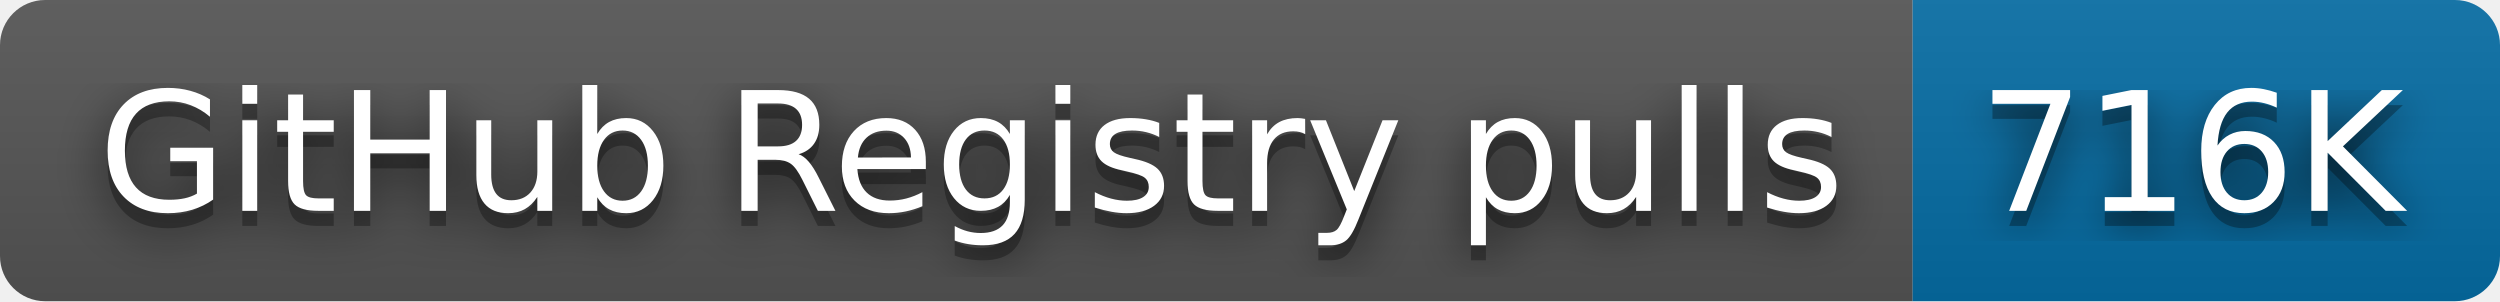
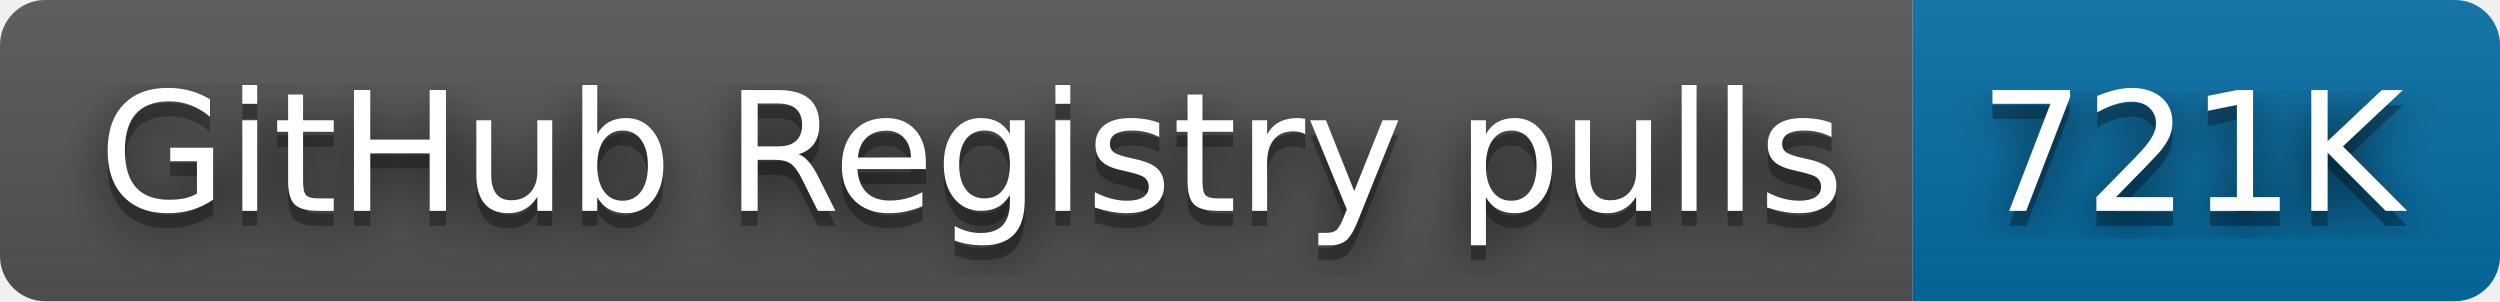
- <svg xmlns="http://www.w3.org/2000/svg" width="166" height="20" role="img" aria-label="GitHub Registry pulls: 716K">
+ <svg xmlns="http://www.w3.org/2000/svg" width="166" height="20" role="img" aria-label="GitHub Registry pulls: 721K">
  <filter id="blur">
    <feGaussianBlur stdDeviation="16" />
  </filter>
  <linearGradient id="s" x2="0" y2="100%">
    <stop offset="0" stop-color="#bbb" stop-opacity=".1" />
    <stop offset="1" stop-opacity=".1" />
  </linearGradient>
  <clipPath id="r">
    <rect width="166" height="20" rx="3" />
  </clipPath>
  <g clip-path="url(#r)">
    <rect width="127" height="20" fill="#555" />
    <rect x="127" width="39" height="20" fill="#066da5" />
    <rect width="166" height="20" fill="url(#s)" />
  </g>
  <g fill="#fff" text-anchor="middle" font-family="Verdana,Geneva,DejaVu Sans,sans-serif" text-rendering="geometricPrecision" font-size="110">
    <g transform="scale(.1)">
      <g aria-hidden="true" fill="#010101">
        <text x="645" y="150" fill-opacity=".8" filter="url(#blur)" textLength="1170">GitHub Registry pulls</text>
        <text x="645" y="150" fill-opacity=".3" textLength="1170">GitHub Registry pulls</text>
      </g>
      <text x="645" y="140" textLength="1170">GitHub Registry pulls</text>
    </g>
    <g transform="scale(.1)">
      <g aria-hidden="true" fill="#010101">
-         <text x="1455" y="150" fill-opacity=".8" filter="url(#blur)" textLength="290">716K</text>
-         <text x="1455" y="150" fill-opacity=".3" textLength="290">716K</text>
+         <text x="1455" y="150" fill-opacity=".8" filter="url(#blur)" textLength="290">721K</text>
+         <text x="1455" y="150" fill-opacity=".3" textLength="290">721K</text>
      </g>
-       <text x="1455" y="140" textLength="290">716K</text>
+       <text x="1455" y="140" textLength="290">721K</text>
    </g>
  </g>
</svg>
